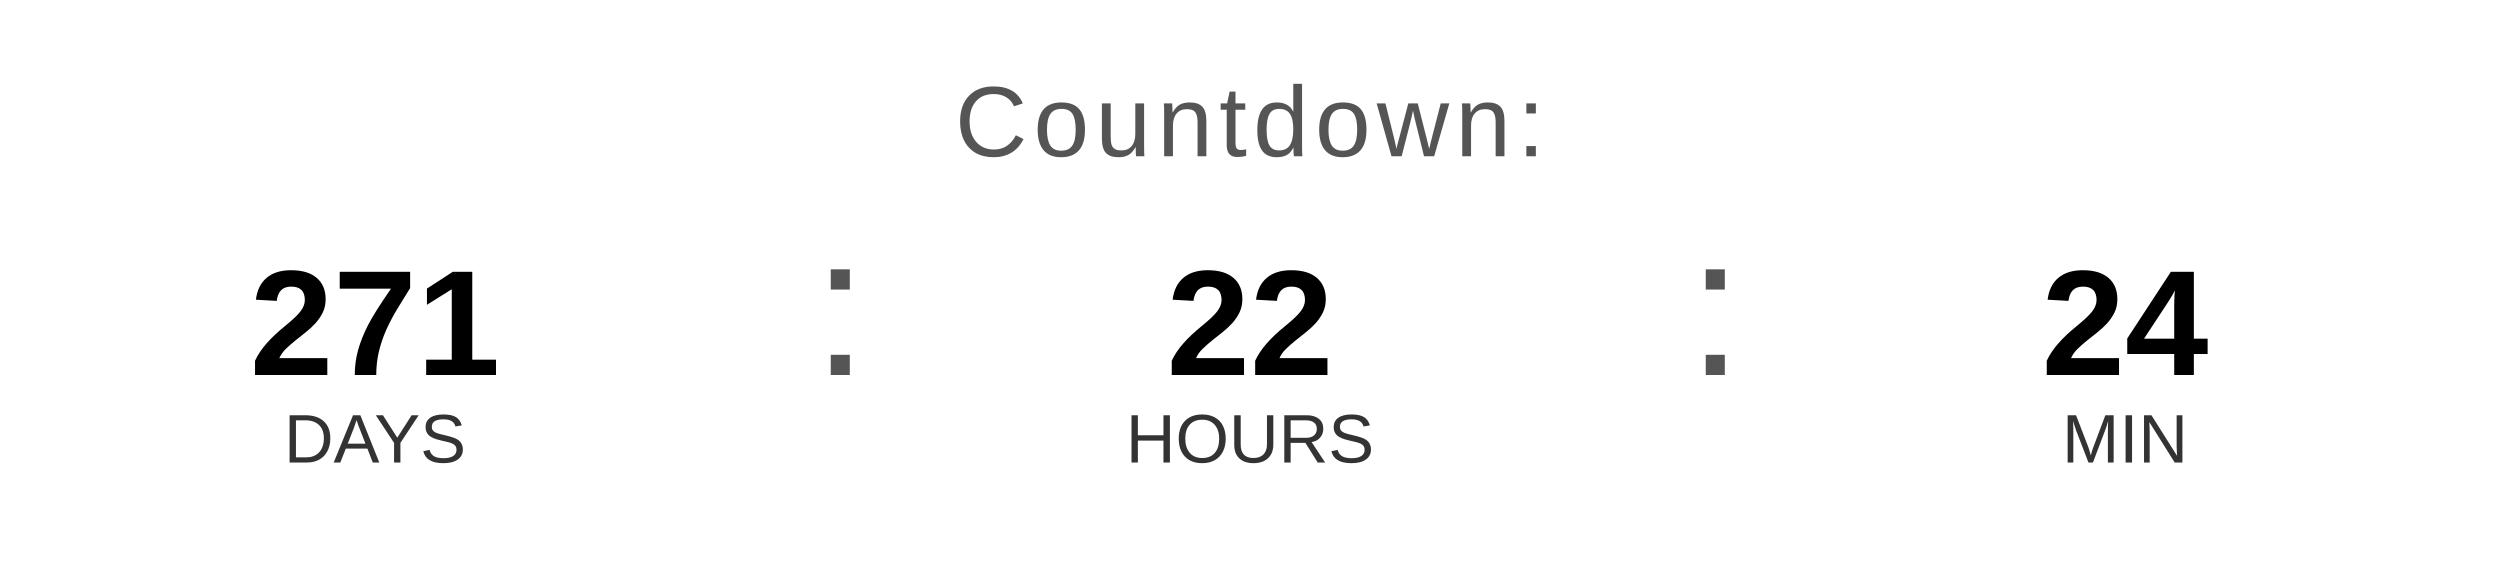
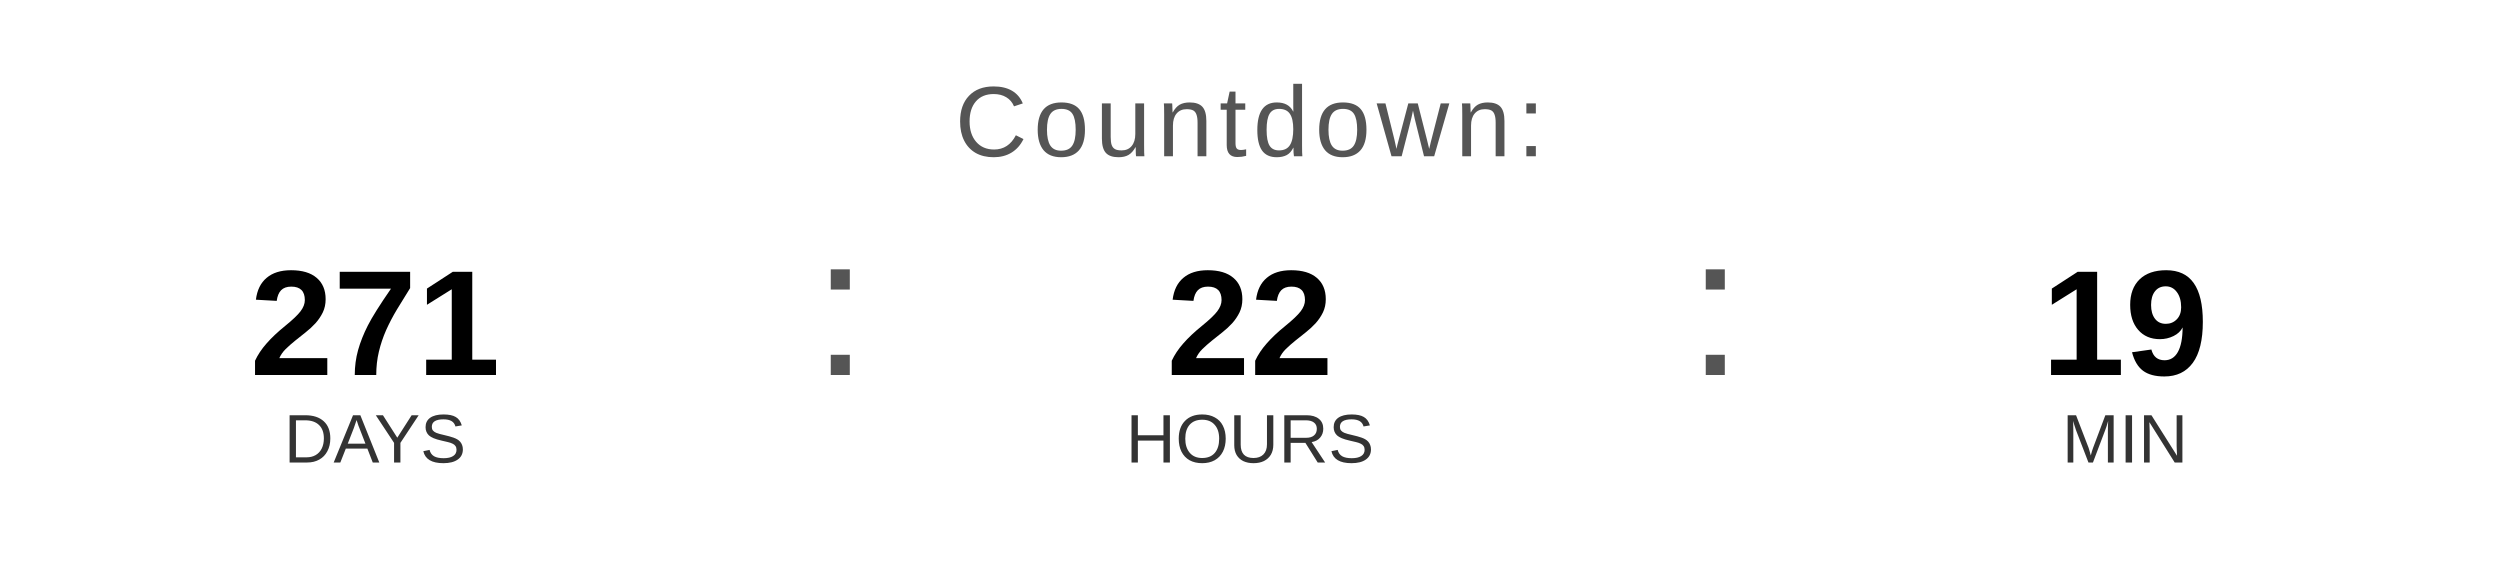
<svg xmlns="http://www.w3.org/2000/svg" width="400" height="90" viewBox="0 0 400 90">
  <text x="200" y="25" font-family="Arial, Helvetica, sans-serif" font-size="16" fill="#555555" text-anchor="middle" letter-spacing="1">
    Countdown:
  </text>
  <text x="60" y="60" font-family="Arial, Helvetica, sans-serif" font-size="24" font-weight="bold" fill="#000000" text-anchor="middle">271</text>
  <text x="60" y="74" font-family="Arial, Helvetica, sans-serif" font-size="11" fill="#333333" text-anchor="middle">DAYS</text>
  <text x="130" y="60" font-family="Arial, sans-serif" font-size="32" fill="#555555">:</text>
  <text x="200" y="60" font-family="Arial, Helvetica, sans-serif" font-size="24" font-weight="bold" fill="#000000" text-anchor="middle">22</text>
  <text x="200" y="74" font-family="Arial, Helvetica, sans-serif" font-size="11" fill="#333333" text-anchor="middle">HOURS</text>
  <text x="270" y="60" font-family="Arial, sans-serif" font-size="32" fill="#555555">:</text>
-   <text x="340" y="60" font-family="Arial, Helvetica, sans-serif" font-size="24" font-weight="bold" fill="#000000" text-anchor="middle">24</text>
+   <text x="340" y="60" font-family="Arial, Helvetica, sans-serif" font-size="24" font-weight="bold" fill="#000000" text-anchor="middle">19</text>
  <text x="340" y="74" font-family="Arial, Helvetica, sans-serif" font-size="11" fill="#333333" text-anchor="middle">MIN</text>
</svg>
